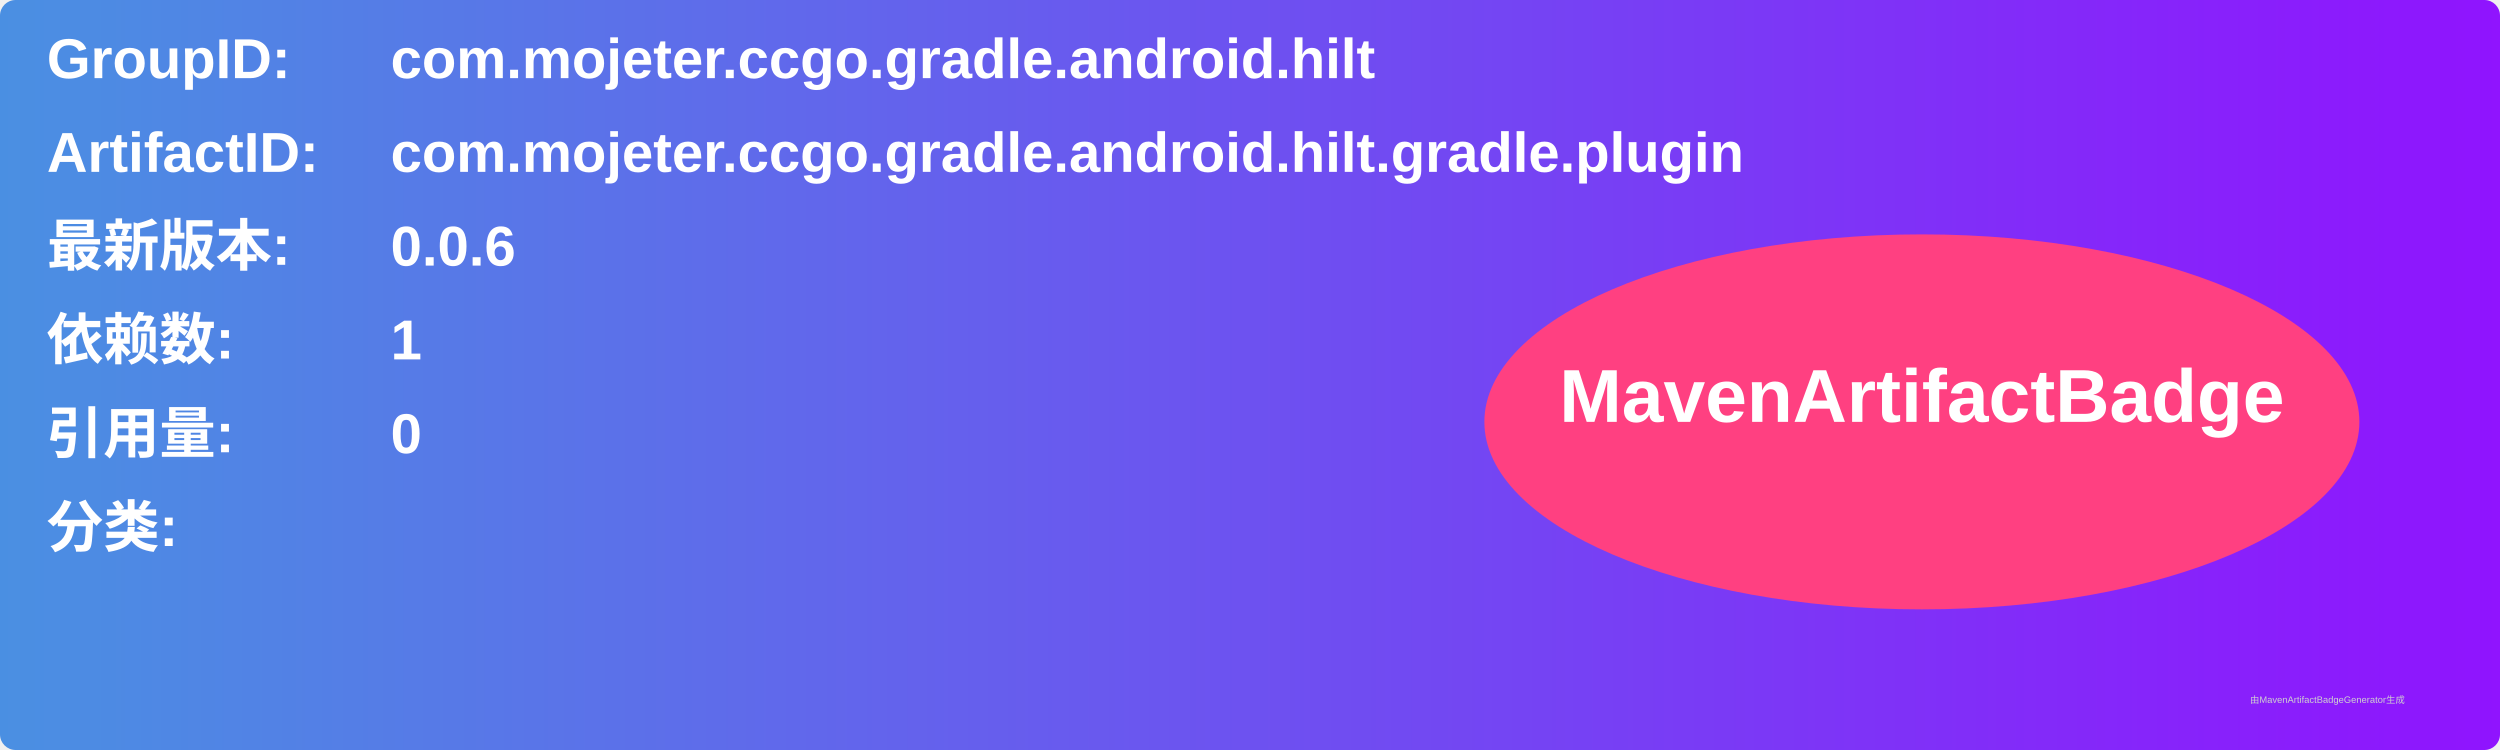
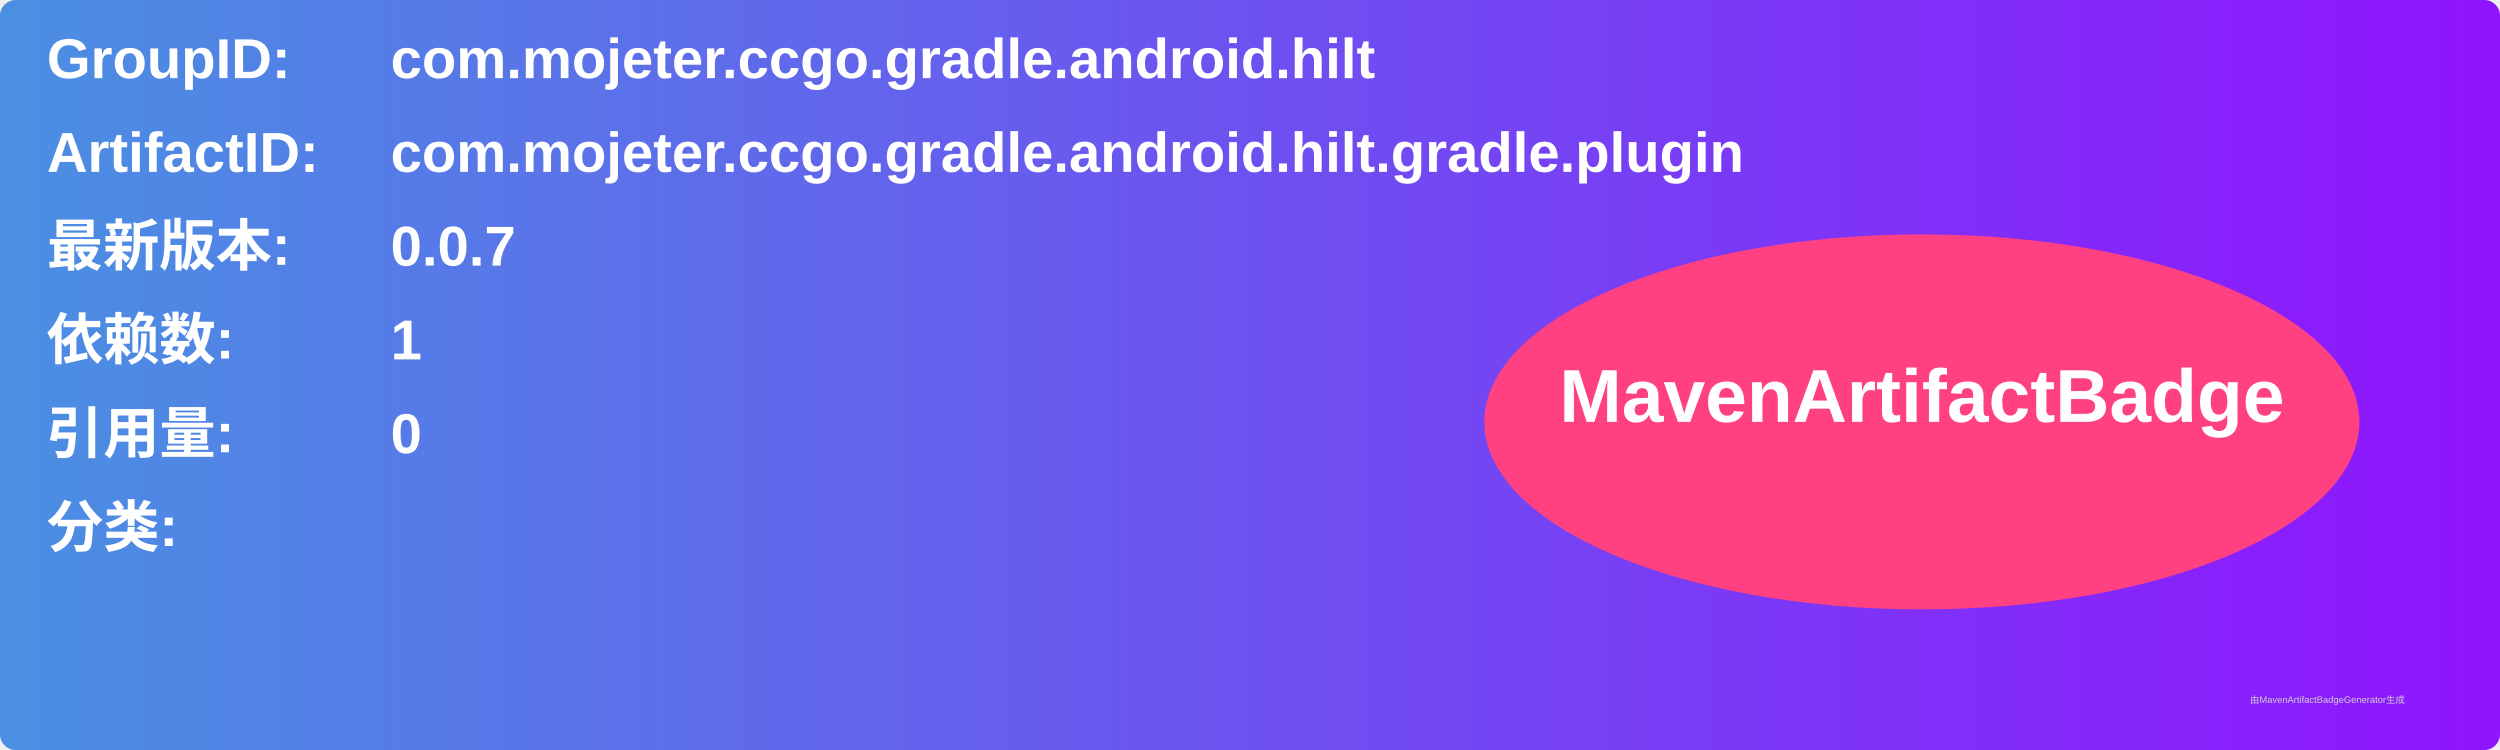
<svg xmlns="http://www.w3.org/2000/svg" width="800" height="240" viewBox="0 0 800 240">
  <linearGradient id="grad" x1="0%" y1="0%" x2="100%" y2="0%">
    <stop offset="0%" stop-color="#4a90e2" />
    <stop offset="100%" stop-color="#9013fe" />
  </linearGradient>
  <rect width="100%" height="100%" rx="5" ry="5" fill="url(#grad)" />
  <g transform="translate(15, 15)">
    <text x="0" y="10" font-family="Arial" font-size="18" fill="white" font-weight="bold" width="260">GroupID:</text>
    <text x="110" y="10" font-family="Arial" font-size="18" fill="white" font-weight="bold" width="460">com.mojeter.ccgo.gradle.android.hilt</text>
    <text x="0" y="40" font-family="Arial" font-size="18" fill="white" font-weight="bold" width="260">ArtifactID:</text>
    <text x="110" y="40" font-family="Arial" font-size="18" fill="white" font-weight="bold" width="460">com.mojeter.ccgo.gradle.android.hilt.gradle.plugin</text>
    <text x="0" y="70" font-family="Arial" font-size="18" fill="white" font-weight="bold">最新版本:</text>
    <text x="110" y="70" font-family="Arial" font-size="18" fill="white" font-weight="bold">
-       <tspan font-weight="bold">0.0.6</tspan>
+       <tspan font-weight="bold">0.0.7</tspan>
    </text>
    <text x="0" y="100" font-family="Arial" font-size="18" fill="white" font-weight="bold">依赖数: </text>
    <text x="110" y="100" font-family="Arial" font-size="18" fill="white">
      <tspan font-weight="bold">1</tspan>
    </text>
    <text x="0" y="130" font-family="Arial" font-size="18" fill="white" font-weight="bold">引用量: </text>
    <text x="110" y="130" font-family="Arial" font-size="18" fill="white">
      <tspan font-weight="bold">0</tspan>
    </text>
    <text x="0" y="160" font-family="Arial" font-size="18" fill="white" font-weight="bold">分类:</text>
    <text x="10" y="190" font-family="Arial" font-size="10" fill="white">
      <tspan font-weight="bold" />
    </text>
    <ellipse cx="600" cy="120" rx="140" ry="60" fill="#ff4081" />
    <text x="600" y="120" text-anchor="middle" font-family="Arial" font-size="24" fill="white" font-weight="bold">MavenArtifactBadge</text>
  </g>
  <text x="720" y="225" font-family="Arial" font-size="3" fill="#d0d0d0">由MavenArtifactBadgeGenerator生成</text>
</svg>
